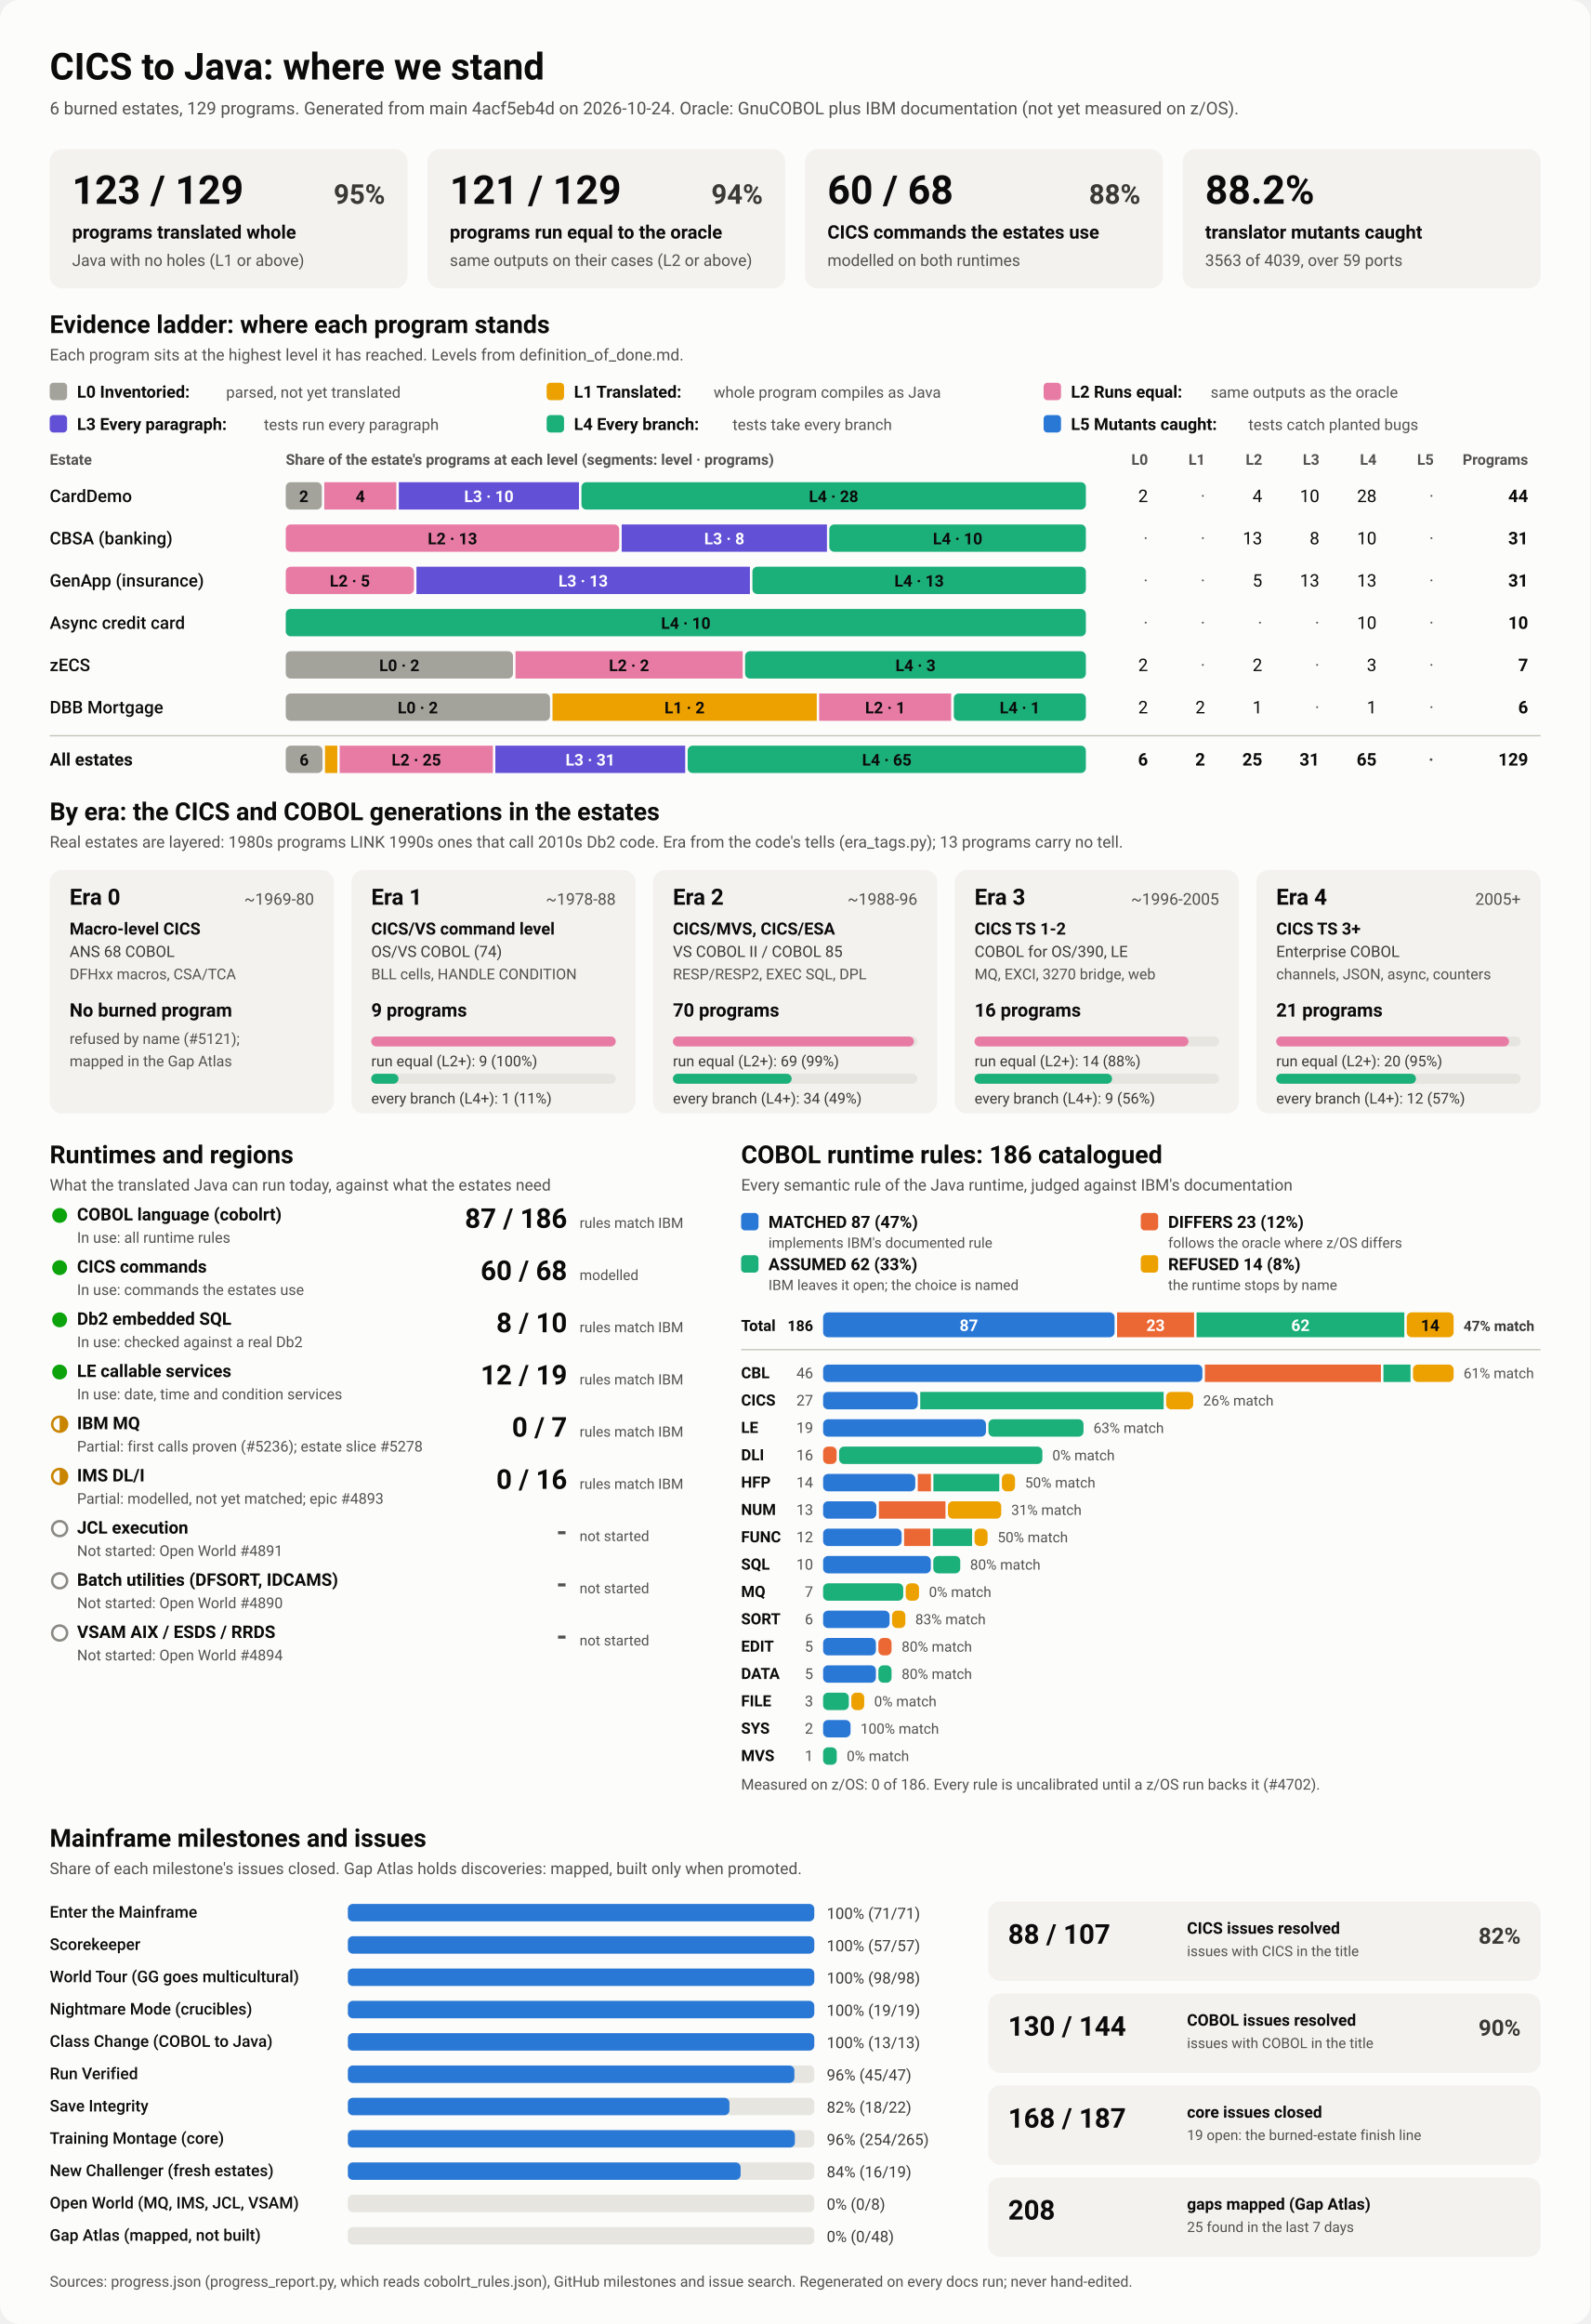
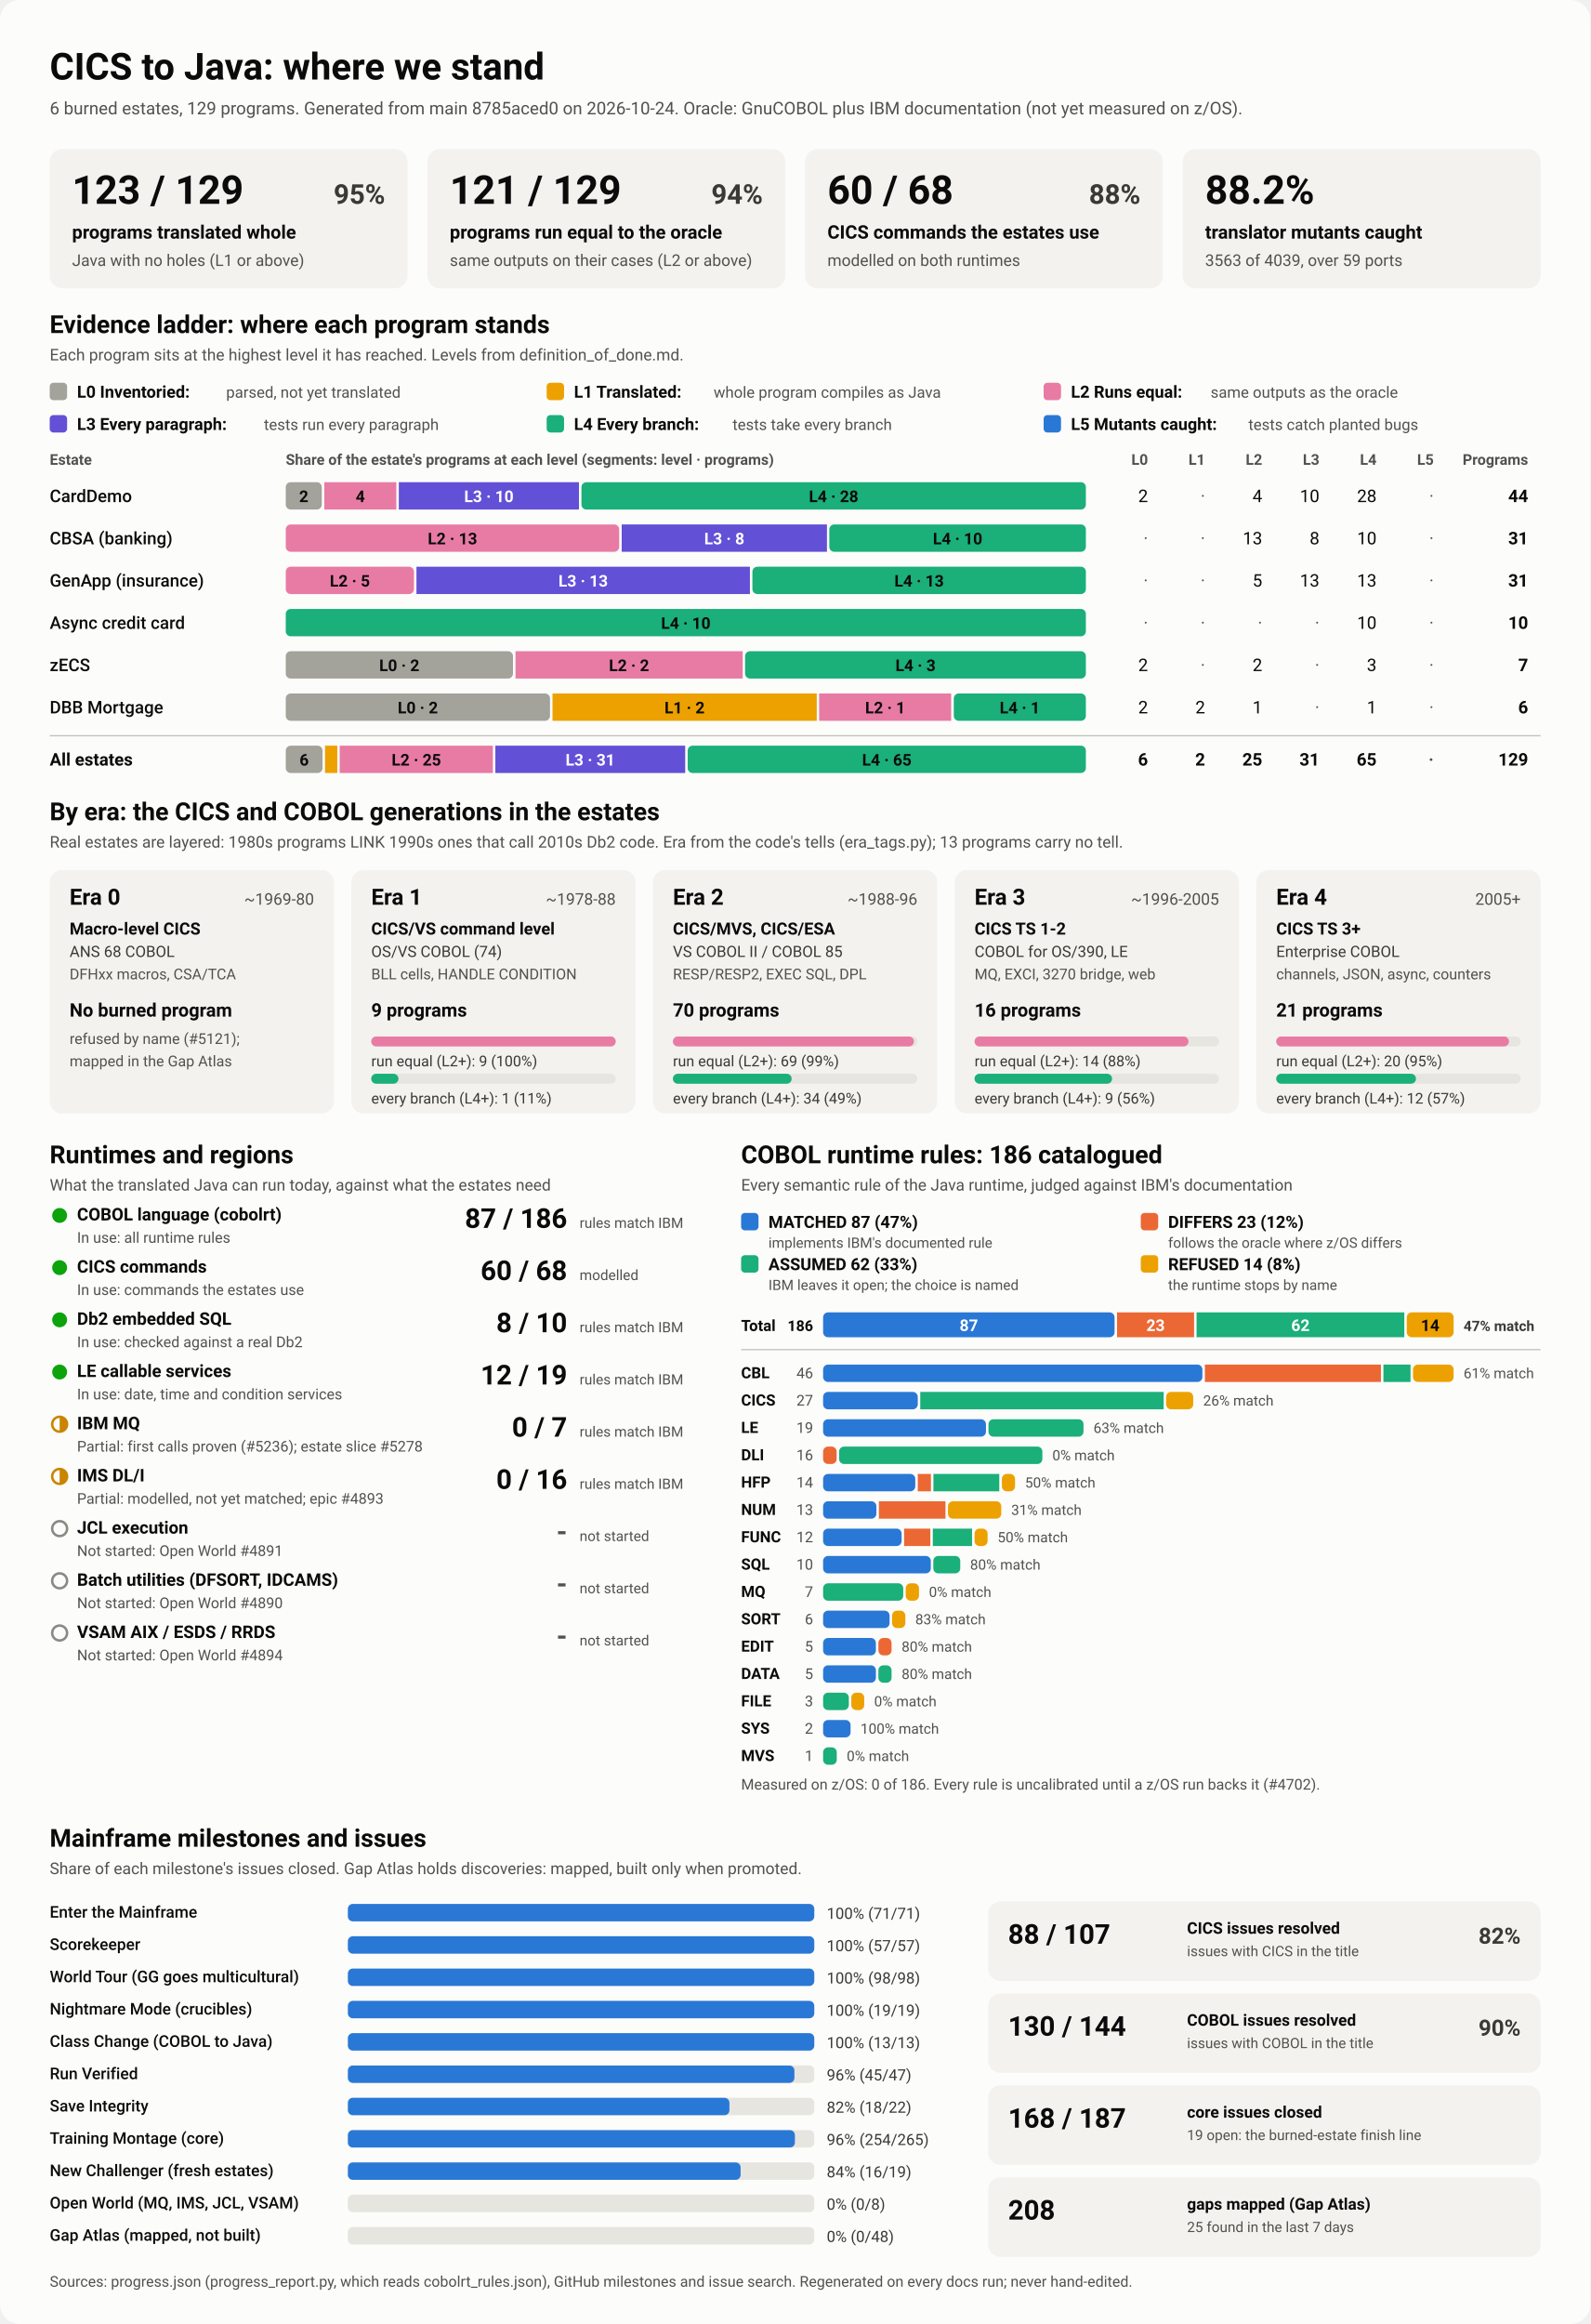
<svg xmlns="http://www.w3.org/2000/svg" viewBox="0 0 1280 1870" width="1280" height="1870" role="img" aria-labelledby="ttl">
  <style>
    svg { font-family: system-ui, -apple-system, 'Segoe UI', Roboto, Helvetica, Arial, sans-serif; }
    .bg { fill: #fcfcfb; }
    .card { fill: #f3f2ef; }
    .track { fill: #e6e5e0; }
    .rule { stroke: #c3c2b7; stroke-width: 1; }
    .t1 { fill: #0b0b0b; } .t2 { fill: #3a3936; } .t3 { fill: #52514e; }
    .on-dark { fill: #ffffff; } .on-light { fill: #0b0b0b; }
    .lv0 { fill: #a3a29b; } .lv1 { fill: #eda100; } .lv2 { fill: #e87ba4; } .lv3 { fill: #6250d6; } .lv4 { fill: #1baf7a; } .lv5 { fill: #2a78d6; } 
    .s0 { fill: #2a78d6; } .s1 { fill: #eb6834; } .s2 { fill: #1baf7a; } .s3 { fill: #eda100; } 
    .prog { fill: #2a78d6; }
    .st-good { fill: #0ca30c; } .st-warn { fill: none; stroke: #c98500; stroke-width: 2; }
    .st-warn-fill { fill: #c98500; } .st-none { fill: none; stroke: #8a8984; stroke-width: 2; }
    @media (prefers-color-scheme: dark) {
      .bg { fill: #1a1a19; } .card { fill: #242422; } .track { fill: #383835; } .rule { stroke: #52514e; }
      .t1 { fill: #f0efec; } .t2 { fill: #dddcd6; } .t3 { fill: #c3c2b7; }
      .on-light { fill: #0b0b0b; } .prog { fill: #3987e5; }
      .lv0 { fill: #6b6a64; } .lv1 { fill: #c98500; } .lv2 { fill: #d55181; } .lv3 { fill: #9085e9; } .lv4 { fill: #199e70; } .lv5 { fill: #3987e5; } 
      .s0 { fill: #3987e5; } .s1 { fill: #d95926; } .s2 { fill: #199e70; } .s3 { fill: #c98500; } 
    }
  </style>
  <rect class="bg" width="1280" height="1870" rx="16" />
  <text x="40.0" y="64.0" class="t1" font-size="30" font-weight="700" text-anchor="start">CICS to Java: where we stand</text>
-   <text x="40.0" y="92.0" class="t3" font-size="14" font-weight="400" text-anchor="start">6 burned estates, 129 programs. Generated from main 4acf5eb4d on 2026-10-24. Oracle: GnuCOBOL plus IBM documentation (not yet measured on z/OS).</text>
+   <text x="40.0" y="92.0" class="t3" font-size="14" font-weight="400" text-anchor="start">6 burned estates, 129 programs. Generated from main 8785aced0 on 2026-10-24. Oracle: GnuCOBOL plus IBM documentation (not yet measured on z/OS).</text>
  <rect x="40.0" y="120.0" width="288.0" height="112.0" rx="10" class="card" />
  <text x="58.0" y="164.0" class="t1" font-size="32" font-weight="700" text-anchor="start">123 / 129</text>
  <text x="310.0" y="164.0" class="t2" font-size="22" font-weight="600" text-anchor="end">95%</text>
  <text x="58.0" y="192.0" class="t1" font-size="15" font-weight="600" text-anchor="start">programs translated whole</text>
  <text x="58.0" y="214.0" class="t3" font-size="13" font-weight="400" text-anchor="start">Java with no holes (L1 or above)</text>
  <rect x="344.0" y="120.0" width="288.0" height="112.0" rx="10" class="card" />
  <text x="362.0" y="164.0" class="t1" font-size="32" font-weight="700" text-anchor="start">121 / 129</text>
  <text x="614.0" y="164.0" class="t2" font-size="22" font-weight="600" text-anchor="end">94%</text>
  <text x="362.0" y="192.0" class="t1" font-size="15" font-weight="600" text-anchor="start">programs run equal to the oracle</text>
  <text x="362.0" y="214.0" class="t3" font-size="13" font-weight="400" text-anchor="start">same outputs on their cases (L2 or above)</text>
  <rect x="648.0" y="120.0" width="288.0" height="112.0" rx="10" class="card" />
  <text x="666.0" y="164.0" class="t1" font-size="32" font-weight="700" text-anchor="start">60 / 68</text>
  <text x="918.0" y="164.0" class="t2" font-size="22" font-weight="600" text-anchor="end">88%</text>
  <text x="666.0" y="192.0" class="t1" font-size="15" font-weight="600" text-anchor="start">CICS commands the estates use</text>
  <text x="666.0" y="214.0" class="t3" font-size="13" font-weight="400" text-anchor="start">modelled on both runtimes</text>
  <rect x="952.0" y="120.0" width="288.0" height="112.0" rx="10" class="card" />
  <text x="970.0" y="164.0" class="t1" font-size="32" font-weight="700" text-anchor="start">88.2%</text>
  <text x="970.0" y="192.0" class="t1" font-size="15" font-weight="600" text-anchor="start">translator mutants caught</text>
  <text x="970.0" y="214.0" class="t3" font-size="13" font-weight="400" text-anchor="start">3563 of 4039, over 59 ports</text>
  <text x="40.0" y="268.0" class="t1" font-size="20" font-weight="700" text-anchor="start">Evidence ladder: where each program stands</text>
  <text x="40.0" y="290.0" class="t3" font-size="13" font-weight="400" text-anchor="start">Each program sits at the highest level it has reached. Levels from definition_of_done.md.</text>
  <rect x="40.0" y="308.0" width="14.0" height="14.0" rx="3" class="lv0" />
  <text x="62.0" y="320.0" class="t1" font-size="13.5" font-weight="600" text-anchor="start">L0 Inventoried:</text>
  <text x="182.0" y="320.0" class="t3" font-size="12.5" font-weight="400" text-anchor="start">parsed, not yet translated</text>
  <rect x="440.0" y="308.0" width="14.0" height="14.0" rx="3" class="lv1" />
  <text x="462.0" y="320.0" class="t1" font-size="13.5" font-weight="600" text-anchor="start">L1 Translated:</text>
  <text x="574.4" y="320.0" class="t3" font-size="12.5" font-weight="400" text-anchor="start">whole program compiles as Java</text>
  <rect x="840.0" y="308.0" width="14.0" height="14.0" rx="3" class="lv2" />
  <text x="862.0" y="320.0" class="t1" font-size="13.5" font-weight="600" text-anchor="start">L2 Runs equal:</text>
  <text x="974.4" y="320.0" class="t3" font-size="12.5" font-weight="400" text-anchor="start">same outputs as the oracle</text>
  <rect x="40.0" y="334.0" width="14.0" height="14.0" rx="3" class="lv3" />
  <text x="62.0" y="346.0" class="t1" font-size="13.5" font-weight="600" text-anchor="start">L3 Every paragraph:</text>
  <text x="212.4" y="346.0" class="t3" font-size="12.5" font-weight="400" text-anchor="start">tests run every paragraph</text>
  <rect x="440.0" y="334.0" width="14.0" height="14.0" rx="3" class="lv4" />
  <text x="462.0" y="346.0" class="t1" font-size="13.5" font-weight="600" text-anchor="start">L4 Every branch:</text>
  <text x="589.6" y="346.0" class="t3" font-size="12.5" font-weight="400" text-anchor="start">tests take every branch</text>
  <rect x="840.0" y="334.0" width="14.0" height="14.0" rx="3" class="lv5" />
  <text x="862.0" y="346.0" class="t1" font-size="13.5" font-weight="600" text-anchor="start">L5 Mutants caught:</text>
  <text x="1004.8" y="346.0" class="t3" font-size="12.5" font-weight="400" text-anchor="start">tests catch planted bugs</text>
  <text x="40.0" y="374.0" class="t3" font-size="12" font-weight="600" text-anchor="start">Estate</text>
  <text x="230.0" y="374.0" class="t3" font-size="12" font-weight="600" text-anchor="start">Share of the estate's programs at each level (segments: level · programs)</text>
  <text x="924.0" y="374.0" class="t3" font-size="12" font-weight="600" text-anchor="end">L0</text>
  <text x="970.0" y="374.0" class="t3" font-size="12" font-weight="600" text-anchor="end">L1</text>
  <text x="1016.0" y="374.0" class="t3" font-size="12" font-weight="600" text-anchor="end">L2</text>
  <text x="1062.0" y="374.0" class="t3" font-size="12" font-weight="600" text-anchor="end">L3</text>
  <text x="1108.0" y="374.0" class="t3" font-size="12" font-weight="600" text-anchor="end">L4</text>
  <text x="1154.0" y="374.0" class="t3" font-size="12" font-weight="600" text-anchor="end">L5</text>
  <text x="1230.0" y="374.0" class="t3" font-size="12" font-weight="600" text-anchor="end">Programs</text>
  <text x="40.0" y="404.0" class="t1" font-size="14" font-weight="500" text-anchor="start">CardDemo</text>
  <rect x="230.0" y="388.0" width="29.0" height="22.0" rx="4" class="lv0" />
  <text x="244.5" y="404.0" class="on-light" font-size="13" font-weight="600" text-anchor="middle">2</text>
  <rect x="261.0" y="388.0" width="58.0" height="22.0" rx="0" class="lv2" />
  <text x="290.0" y="404.0" class="on-light" font-size="13" font-weight="600" text-anchor="middle">4</text>
  <rect x="321.0" y="388.0" width="145.0" height="22.0" rx="0" class="lv3" />
  <text x="393.5" y="404.0" class="on-dark" font-size="13" font-weight="600" text-anchor="middle">L3 · 10</text>
  <rect x="468.0" y="388.0" width="406.0" height="22.0" rx="4" class="lv4" />
  <text x="671.0" y="404.0" class="on-light" font-size="13" font-weight="600" text-anchor="middle">L4 · 28</text>
  <text x="924.0" y="404.0" class="t1" font-size="14" font-weight="400" text-anchor="end">2</text>
  <text x="970.0" y="404.0" class="t3" font-size="14" font-weight="400" text-anchor="end">·</text>
  <text x="1016.0" y="404.0" class="t1" font-size="14" font-weight="400" text-anchor="end">4</text>
  <text x="1062.0" y="404.0" class="t1" font-size="14" font-weight="400" text-anchor="end">10</text>
  <text x="1108.0" y="404.0" class="t1" font-size="14" font-weight="400" text-anchor="end">28</text>
  <text x="1154.0" y="404.0" class="t3" font-size="14" font-weight="400" text-anchor="end">·</text>
  <text x="1230.0" y="404.0" class="t1" font-size="14" font-weight="700" text-anchor="end">44</text>
  <text x="40.0" y="438.0" class="t1" font-size="14" font-weight="500" text-anchor="start">CBSA (banking)</text>
  <rect x="230.0" y="422.0" width="268.4" height="22.0" rx="4" class="lv2" />
  <text x="364.2" y="438.0" class="on-light" font-size="13" font-weight="600" text-anchor="middle">L2 · 13</text>
  <rect x="500.4" y="422.0" width="165.2" height="22.0" rx="0" class="lv3" />
  <text x="583.0" y="438.0" class="on-dark" font-size="13" font-weight="600" text-anchor="middle">L3 · 8</text>
  <rect x="667.5" y="422.0" width="206.5" height="22.0" rx="4" class="lv4" />
  <text x="770.8" y="438.0" class="on-light" font-size="13" font-weight="600" text-anchor="middle">L4 · 10</text>
  <text x="924.0" y="438.0" class="t3" font-size="14" font-weight="400" text-anchor="end">·</text>
  <text x="970.0" y="438.0" class="t3" font-size="14" font-weight="400" text-anchor="end">·</text>
  <text x="1016.0" y="438.0" class="t1" font-size="14" font-weight="400" text-anchor="end">13</text>
  <text x="1062.0" y="438.0" class="t1" font-size="14" font-weight="400" text-anchor="end">8</text>
  <text x="1108.0" y="438.0" class="t1" font-size="14" font-weight="400" text-anchor="end">10</text>
  <text x="1154.0" y="438.0" class="t3" font-size="14" font-weight="400" text-anchor="end">·</text>
  <text x="1230.0" y="438.0" class="t1" font-size="14" font-weight="700" text-anchor="end">31</text>
  <text x="40.0" y="472.0" class="t1" font-size="14" font-weight="500" text-anchor="start">GenApp (insurance)</text>
  <rect x="230.0" y="456.0" width="103.2" height="22.0" rx="4" class="lv2" />
  <text x="281.6" y="472.0" class="on-light" font-size="13" font-weight="600" text-anchor="middle">L2 · 5</text>
  <rect x="335.2" y="456.0" width="268.4" height="22.0" rx="0" class="lv3" />
  <text x="469.4" y="472.0" class="on-dark" font-size="13" font-weight="600" text-anchor="middle">L3 · 13</text>
  <rect x="605.6" y="456.0" width="268.4" height="22.0" rx="4" class="lv4" />
  <text x="739.8" y="472.0" class="on-light" font-size="13" font-weight="600" text-anchor="middle">L4 · 13</text>
  <text x="924.0" y="472.0" class="t3" font-size="14" font-weight="400" text-anchor="end">·</text>
  <text x="970.0" y="472.0" class="t3" font-size="14" font-weight="400" text-anchor="end">·</text>
  <text x="1016.0" y="472.0" class="t1" font-size="14" font-weight="400" text-anchor="end">5</text>
  <text x="1062.0" y="472.0" class="t1" font-size="14" font-weight="400" text-anchor="end">13</text>
  <text x="1108.0" y="472.0" class="t1" font-size="14" font-weight="400" text-anchor="end">13</text>
  <text x="1154.0" y="472.0" class="t3" font-size="14" font-weight="400" text-anchor="end">·</text>
  <text x="1230.0" y="472.0" class="t1" font-size="14" font-weight="700" text-anchor="end">31</text>
  <text x="40.0" y="506.0" class="t1" font-size="14" font-weight="500" text-anchor="start">Async credit card</text>
  <rect x="230.0" y="490.0" width="644.0" height="22.0" rx="4" class="lv4" />
  <text x="552.0" y="506.0" class="on-light" font-size="13" font-weight="600" text-anchor="middle">L4 · 10</text>
  <text x="924.0" y="506.0" class="t3" font-size="14" font-weight="400" text-anchor="end">·</text>
  <text x="970.0" y="506.0" class="t3" font-size="14" font-weight="400" text-anchor="end">·</text>
  <text x="1016.0" y="506.0" class="t3" font-size="14" font-weight="400" text-anchor="end">·</text>
  <text x="1062.0" y="506.0" class="t3" font-size="14" font-weight="400" text-anchor="end">·</text>
  <text x="1108.0" y="506.0" class="t1" font-size="14" font-weight="400" text-anchor="end">10</text>
  <text x="1154.0" y="506.0" class="t3" font-size="14" font-weight="400" text-anchor="end">·</text>
  <text x="1230.0" y="506.0" class="t1" font-size="14" font-weight="700" text-anchor="end">10</text>
  <text x="40.0" y="540.0" class="t1" font-size="14" font-weight="500" text-anchor="start">zECS</text>
  <rect x="230.0" y="524.0" width="182.9" height="22.0" rx="4" class="lv0" />
  <text x="321.4" y="540.0" class="on-light" font-size="13" font-weight="600" text-anchor="middle">L0 · 2</text>
  <rect x="414.9" y="524.0" width="182.9" height="22.0" rx="0" class="lv2" />
  <text x="506.3" y="540.0" class="on-light" font-size="13" font-weight="600" text-anchor="middle">L2 · 2</text>
  <rect x="599.7" y="524.0" width="274.3" height="22.0" rx="4" class="lv4" />
  <text x="736.9" y="540.0" class="on-light" font-size="13" font-weight="600" text-anchor="middle">L4 · 3</text>
  <text x="924.0" y="540.0" class="t1" font-size="14" font-weight="400" text-anchor="end">2</text>
  <text x="970.0" y="540.0" class="t3" font-size="14" font-weight="400" text-anchor="end">·</text>
  <text x="1016.0" y="540.0" class="t1" font-size="14" font-weight="400" text-anchor="end">2</text>
  <text x="1062.0" y="540.0" class="t3" font-size="14" font-weight="400" text-anchor="end">·</text>
  <text x="1108.0" y="540.0" class="t1" font-size="14" font-weight="400" text-anchor="end">3</text>
  <text x="1154.0" y="540.0" class="t3" font-size="14" font-weight="400" text-anchor="end">·</text>
  <text x="1230.0" y="540.0" class="t1" font-size="14" font-weight="700" text-anchor="end">7</text>
  <text x="40.0" y="574.0" class="t1" font-size="14" font-weight="500" text-anchor="start">DBB Mortgage</text>
  <rect x="230.0" y="558.0" width="212.7" height="22.0" rx="4" class="lv0" />
  <text x="336.3" y="574.0" class="on-light" font-size="13" font-weight="600" text-anchor="middle">L0 · 2</text>
  <rect x="444.7" y="558.0" width="212.7" height="22.0" rx="0" class="lv1" />
  <text x="551.0" y="574.0" class="on-light" font-size="13" font-weight="600" text-anchor="middle">L1 · 2</text>
  <rect x="659.3" y="558.0" width="106.3" height="22.0" rx="0" class="lv2" />
  <text x="712.5" y="574.0" class="on-light" font-size="13" font-weight="600" text-anchor="middle">L2 · 1</text>
  <rect x="767.7" y="558.0" width="106.3" height="22.0" rx="4" class="lv4" />
  <text x="820.8" y="574.0" class="on-light" font-size="13" font-weight="600" text-anchor="middle">L4 · 1</text>
  <text x="924.0" y="574.0" class="t1" font-size="14" font-weight="400" text-anchor="end">2</text>
  <text x="970.0" y="574.0" class="t1" font-size="14" font-weight="400" text-anchor="end">2</text>
  <text x="1016.0" y="574.0" class="t1" font-size="14" font-weight="400" text-anchor="end">1</text>
  <text x="1062.0" y="574.0" class="t3" font-size="14" font-weight="400" text-anchor="end">·</text>
  <text x="1108.0" y="574.0" class="t1" font-size="14" font-weight="400" text-anchor="end">1</text>
  <text x="1154.0" y="574.0" class="t3" font-size="14" font-weight="400" text-anchor="end">·</text>
  <text x="1230.0" y="574.0" class="t1" font-size="14" font-weight="700" text-anchor="end">6</text>
  <line x1="40" x2="1240" y1="592" y2="592" class="rule" />
  <text x="40.0" y="616.0" class="t1" font-size="14" font-weight="700" text-anchor="start">All estates</text>
  <rect x="230.0" y="600.0" width="29.6" height="22.0" rx="4" class="lv0" />
  <text x="244.8" y="616.0" class="on-light" font-size="13" font-weight="600" text-anchor="middle">6</text>
  <rect x="261.6" y="600.0" width="9.9" height="22.0" rx="0" class="lv1" />
  <rect x="273.4" y="600.0" width="123.3" height="22.0" rx="0" class="lv2" />
  <text x="335.1" y="616.0" class="on-light" font-size="13" font-weight="600" text-anchor="middle">L2 · 25</text>
  <rect x="398.7" y="600.0" width="152.8" height="22.0" rx="0" class="lv3" />
  <text x="475.1" y="616.0" class="on-dark" font-size="13" font-weight="600" text-anchor="middle">L3 · 31</text>
  <rect x="553.5" y="600.0" width="320.5" height="22.0" rx="4" class="lv4" />
  <text x="713.8" y="616.0" class="on-light" font-size="13" font-weight="600" text-anchor="middle">L4 · 65</text>
  <text x="924.0" y="616.0" class="t1" font-size="14" font-weight="700" text-anchor="end">6</text>
  <text x="970.0" y="616.0" class="t1" font-size="14" font-weight="700" text-anchor="end">2</text>
  <text x="1016.0" y="616.0" class="t1" font-size="14" font-weight="700" text-anchor="end">25</text>
  <text x="1062.0" y="616.0" class="t1" font-size="14" font-weight="700" text-anchor="end">31</text>
  <text x="1108.0" y="616.0" class="t1" font-size="14" font-weight="700" text-anchor="end">65</text>
  <text x="1154.0" y="616.0" class="t3" font-size="14" font-weight="700" text-anchor="end">·</text>
  <text x="1230.0" y="616.0" class="t1" font-size="14" font-weight="700" text-anchor="end">129</text>
  <text x="40.0" y="660.0" class="t1" font-size="20" font-weight="700" text-anchor="start">By era: the CICS and COBOL generations in the estates</text>
  <text x="40.0" y="682.0" class="t3" font-size="13" font-weight="400" text-anchor="start">Real estates are layered: 1980s programs LINK 1990s ones that call 2010s Db2 code. Era from the code's tells (era_tags.py); 13 programs carry no tell.</text>
  <rect x="40.0" y="700.0" width="228.8" height="196.0" rx="10" class="card" />
  <text x="56.0" y="728.0" class="t1" font-size="18" font-weight="700" text-anchor="start">Era 0</text>
  <text x="252.8" y="728.0" class="t3" font-size="13" font-weight="400" text-anchor="end">~1969-80</text>
  <text x="56.0" y="752.0" class="t1" font-size="13.5" font-weight="600" text-anchor="start">Macro-level CICS</text>
  <text x="56.0" y="770.0" class="t2" font-size="12.5" font-weight="400" text-anchor="start">ANS 68 COBOL</text>
  <text x="56.0" y="788.0" class="t3" font-size="12" font-weight="400" text-anchor="start">DFHxx macros, CSA/TCA</text>
  <text x="56.0" y="818.0" class="t1" font-size="15" font-weight="700" text-anchor="start">No burned program</text>
  <text x="56.0" y="840.0" class="t3" font-size="12" font-weight="400" text-anchor="start">refused by name (#5121);</text>
  <text x="56.0" y="858.0" class="t3" font-size="12" font-weight="400" text-anchor="start">mapped in the Gap Atlas</text>
  <rect x="282.8" y="700.0" width="228.8" height="196.0" rx="10" class="card" />
  <text x="298.8" y="728.0" class="t1" font-size="18" font-weight="700" text-anchor="start">Era 1</text>
  <text x="495.6" y="728.0" class="t3" font-size="13" font-weight="400" text-anchor="end">~1978-88</text>
  <text x="298.8" y="752.0" class="t1" font-size="13.5" font-weight="600" text-anchor="start">CICS/VS command level</text>
  <text x="298.8" y="770.0" class="t2" font-size="12.5" font-weight="400" text-anchor="start">OS/VS COBOL (74)</text>
  <text x="298.8" y="788.0" class="t3" font-size="12" font-weight="400" text-anchor="start">BLL cells, HANDLE CONDITION</text>
  <text x="298.8" y="818.0" class="t1" font-size="15" font-weight="700" text-anchor="start">9 programs</text>
  <rect x="298.8" y="834.0" width="196.8" height="8.0" rx="4" class="track" />
  <rect x="298.8" y="834.0" width="196.8" height="8.0" rx="4" class="lv2" />
  <text x="298.8" y="858.0" class="t2" font-size="12" font-weight="400" text-anchor="start">run equal (L2+): 9 (100%)</text>
  <rect x="298.8" y="864.0" width="196.8" height="8.0" rx="4" class="track" />
  <rect x="298.8" y="864.0" width="21.9" height="8.0" rx="4" class="lv4" />
  <text x="298.8" y="888.0" class="t2" font-size="12" font-weight="400" text-anchor="start">every branch (L4+): 1 (11%)</text>
  <rect x="525.6" y="700.0" width="228.8" height="196.0" rx="10" class="card" />
  <text x="541.6" y="728.0" class="t1" font-size="18" font-weight="700" text-anchor="start">Era 2</text>
  <text x="738.4" y="728.0" class="t3" font-size="13" font-weight="400" text-anchor="end">~1988-96</text>
  <text x="541.6" y="752.0" class="t1" font-size="13.5" font-weight="600" text-anchor="start">CICS/MVS, CICS/ESA</text>
  <text x="541.6" y="770.0" class="t2" font-size="12.5" font-weight="400" text-anchor="start">VS COBOL II / COBOL 85</text>
  <text x="541.6" y="788.0" class="t3" font-size="12" font-weight="400" text-anchor="start">RESP/RESP2, EXEC SQL, DPL</text>
  <text x="541.6" y="818.0" class="t1" font-size="15" font-weight="700" text-anchor="start">70 programs</text>
  <rect x="541.6" y="834.0" width="196.8" height="8.0" rx="4" class="track" />
  <rect x="541.6" y="834.0" width="194.0" height="8.0" rx="4" class="lv2" />
  <text x="541.6" y="858.0" class="t2" font-size="12" font-weight="400" text-anchor="start">run equal (L2+): 69 (99%)</text>
  <rect x="541.6" y="864.0" width="196.8" height="8.0" rx="4" class="track" />
  <rect x="541.6" y="864.0" width="95.6" height="8.0" rx="4" class="lv4" />
  <text x="541.6" y="888.0" class="t2" font-size="12" font-weight="400" text-anchor="start">every branch (L4+): 34 (49%)</text>
  <rect x="768.4" y="700.0" width="228.8" height="196.0" rx="10" class="card" />
  <text x="784.4" y="728.0" class="t1" font-size="18" font-weight="700" text-anchor="start">Era 3</text>
  <text x="981.2" y="728.0" class="t3" font-size="13" font-weight="400" text-anchor="end">~1996-2005</text>
  <text x="784.4" y="752.0" class="t1" font-size="13.5" font-weight="600" text-anchor="start">CICS TS 1-2</text>
  <text x="784.4" y="770.0" class="t2" font-size="12.5" font-weight="400" text-anchor="start">COBOL for OS/390, LE</text>
  <text x="784.4" y="788.0" class="t3" font-size="12" font-weight="400" text-anchor="start">MQ, EXCI, 3270 bridge, web</text>
  <text x="784.4" y="818.0" class="t1" font-size="15" font-weight="700" text-anchor="start">16 programs</text>
  <rect x="784.4" y="834.0" width="196.8" height="8.0" rx="4" class="track" />
  <rect x="784.4" y="834.0" width="172.2" height="8.0" rx="4" class="lv2" />
  <text x="784.4" y="858.0" class="t2" font-size="12" font-weight="400" text-anchor="start">run equal (L2+): 14 (88%)</text>
  <rect x="784.4" y="864.0" width="196.8" height="8.0" rx="4" class="track" />
  <rect x="784.4" y="864.0" width="110.7" height="8.0" rx="4" class="lv4" />
  <text x="784.4" y="888.0" class="t2" font-size="12" font-weight="400" text-anchor="start">every branch (L4+): 9 (56%)</text>
  <rect x="1011.2" y="700.0" width="228.8" height="196.0" rx="10" class="card" />
  <text x="1027.2" y="728.0" class="t1" font-size="18" font-weight="700" text-anchor="start">Era 4</text>
  <text x="1224.0" y="728.0" class="t3" font-size="13" font-weight="400" text-anchor="end">2005+</text>
  <text x="1027.2" y="752.0" class="t1" font-size="13.5" font-weight="600" text-anchor="start">CICS TS 3+</text>
  <text x="1027.2" y="770.0" class="t2" font-size="12.5" font-weight="400" text-anchor="start">Enterprise COBOL</text>
  <text x="1027.2" y="788.0" class="t3" font-size="12" font-weight="400" text-anchor="start">channels, JSON, async, counters</text>
  <text x="1027.2" y="818.0" class="t1" font-size="15" font-weight="700" text-anchor="start">21 programs</text>
  <rect x="1027.2" y="834.0" width="196.8" height="8.0" rx="4" class="track" />
  <rect x="1027.2" y="834.0" width="187.4" height="8.0" rx="4" class="lv2" />
  <text x="1027.2" y="858.0" class="t2" font-size="12" font-weight="400" text-anchor="start">run equal (L2+): 20 (95%)</text>
  <rect x="1027.2" y="864.0" width="196.8" height="8.0" rx="4" class="track" />
  <rect x="1027.2" y="864.0" width="112.5" height="8.0" rx="4" class="lv4" />
  <text x="1027.2" y="888.0" class="t2" font-size="12" font-weight="400" text-anchor="start">every branch (L4+): 12 (57%)</text>
  <text x="40.0" y="936.0" class="t1" font-size="20" font-weight="700" text-anchor="start">Runtimes and regions</text>
  <text x="40.0" y="958.0" class="t3" font-size="13" font-weight="400" text-anchor="start">What the translated Java can run today, against what the estates need</text>
  <circle cx="48" cy="978" r="6" class="st-good" />
  <text x="62.0" y="982.0" class="t1" font-size="14" font-weight="600" text-anchor="start">COBOL language (cobolrt)</text>
  <text x="62.0" y="1000.0" class="t3" font-size="12" font-weight="400" text-anchor="start">In use: all runtime rules</text>
  <text x="456.5" y="988.0" class="t1" font-size="22" font-weight="700" text-anchor="end">87 / 186</text>
  <text x="466.5" y="988.0" class="t3" font-size="11.5" font-weight="400" text-anchor="start">rules match IBM</text>
  <circle cx="48" cy="1020" r="6" class="st-good" />
  <text x="62.0" y="1024.0" class="t1" font-size="14" font-weight="600" text-anchor="start">CICS commands</text>
  <text x="62.0" y="1042.0" class="t3" font-size="12" font-weight="400" text-anchor="start">In use: commands the estates use</text>
  <text x="456.5" y="1030.0" class="t1" font-size="22" font-weight="700" text-anchor="end">60 / 68</text>
  <text x="466.5" y="1030.0" class="t3" font-size="11.5" font-weight="400" text-anchor="start">modelled</text>
  <circle cx="48" cy="1062" r="6" class="st-good" />
  <text x="62.0" y="1066.0" class="t1" font-size="14" font-weight="600" text-anchor="start">Db2 embedded SQL</text>
  <text x="62.0" y="1084.0" class="t3" font-size="12" font-weight="400" text-anchor="start">In use: checked against a real Db2</text>
  <text x="456.5" y="1072.0" class="t1" font-size="22" font-weight="700" text-anchor="end">8 / 10</text>
  <text x="466.5" y="1072.0" class="t3" font-size="11.5" font-weight="400" text-anchor="start">rules match IBM</text>
  <circle cx="48" cy="1104" r="6" class="st-good" />
  <text x="62.0" y="1108.0" class="t1" font-size="14" font-weight="600" text-anchor="start">LE callable services</text>
  <text x="62.0" y="1126.0" class="t3" font-size="12" font-weight="400" text-anchor="start">In use: date, time and condition services</text>
  <text x="456.5" y="1114.0" class="t1" font-size="22" font-weight="700" text-anchor="end">12 / 19</text>
  <text x="466.5" y="1114.0" class="t3" font-size="11.5" font-weight="400" text-anchor="start">rules match IBM</text>
  <circle cx="48" cy="1146" r="6" class="st-warn" />
  <path d="M 48 1140 A 6 6 0 0 1 48 1152 Z" class="st-warn-fill" />
  <text x="62.0" y="1150.0" class="t1" font-size="14" font-weight="600" text-anchor="start">IBM MQ</text>
  <text x="62.0" y="1168.0" class="t3" font-size="12" font-weight="400" text-anchor="start">Partial: first calls proven (#5236); estate slice #5278</text>
  <text x="456.5" y="1156.0" class="t1" font-size="22" font-weight="700" text-anchor="end">0 / 7</text>
  <text x="466.5" y="1156.0" class="t3" font-size="11.5" font-weight="400" text-anchor="start">rules match IBM</text>
  <circle cx="48" cy="1188" r="6" class="st-warn" />
  <path d="M 48 1182 A 6 6 0 0 1 48 1194 Z" class="st-warn-fill" />
  <text x="62.0" y="1192.0" class="t1" font-size="14" font-weight="600" text-anchor="start">IMS DL/I</text>
  <text x="62.0" y="1210.0" class="t3" font-size="12" font-weight="400" text-anchor="start">Partial: modelled, not yet matched; epic #4893</text>
  <text x="456.5" y="1198.0" class="t1" font-size="22" font-weight="700" text-anchor="end">0 / 16</text>
  <text x="466.5" y="1198.0" class="t3" font-size="11.5" font-weight="400" text-anchor="start">rules match IBM</text>
  <circle cx="48" cy="1230" r="6" class="st-none" />
  <text x="62.0" y="1234.0" class="t1" font-size="14" font-weight="600" text-anchor="start">JCL execution</text>
  <text x="62.0" y="1252.0" class="t3" font-size="12" font-weight="400" text-anchor="start">Not started: Open World #4891</text>
  <text x="456.5" y="1240.0" class="t3" font-size="22" font-weight="700" text-anchor="end">-</text>
  <text x="466.5" y="1240.0" class="t3" font-size="11.5" font-weight="400" text-anchor="start">not started</text>
  <circle cx="48" cy="1272" r="6" class="st-none" />
  <text x="62.0" y="1276.0" class="t1" font-size="14" font-weight="600" text-anchor="start">Batch utilities (DFSORT, IDCAMS)</text>
  <text x="62.0" y="1294.0" class="t3" font-size="12" font-weight="400" text-anchor="start">Not started: Open World #4890</text>
  <text x="456.5" y="1282.0" class="t3" font-size="22" font-weight="700" text-anchor="end">-</text>
  <text x="466.5" y="1282.0" class="t3" font-size="11.5" font-weight="400" text-anchor="start">not started</text>
  <circle cx="48" cy="1314" r="6" class="st-none" />
  <text x="62.0" y="1318.0" class="t1" font-size="14" font-weight="600" text-anchor="start">VSAM AIX / ESDS / RRDS</text>
  <text x="62.0" y="1336.0" class="t3" font-size="12" font-weight="400" text-anchor="start">Not started: Open World #4894</text>
  <text x="456.5" y="1324.0" class="t3" font-size="22" font-weight="700" text-anchor="end">-</text>
  <text x="466.5" y="1324.0" class="t3" font-size="11.5" font-weight="400" text-anchor="start">not started</text>
  <text x="596.5" y="936.0" class="t1" font-size="20" font-weight="700" text-anchor="start">COBOL runtime rules: 186 catalogued</text>
  <text x="596.5" y="958.0" class="t3" font-size="13" font-weight="400" text-anchor="start">Every semantic rule of the Java runtime, judged against IBM's documentation</text>
  <rect x="596.5" y="976.0" width="14.0" height="14.0" rx="3" class="s0" />
  <text x="618.5" y="988.0" class="t1" font-size="13.5" font-weight="600" text-anchor="start">MATCHED  87 (47%)</text>
  <text x="618.5" y="1004.0" class="t3" font-size="11.5" font-weight="400" text-anchor="start">implements IBM's documented rule</text>
  <rect x="918.2" y="976.0" width="14.0" height="14.0" rx="3" class="s1" />
  <text x="940.2" y="988.0" class="t1" font-size="13.5" font-weight="600" text-anchor="start">DIFFERS  23 (12%)</text>
  <text x="940.2" y="1004.0" class="t3" font-size="11.5" font-weight="400" text-anchor="start">follows the oracle where z/OS differs</text>
  <rect x="596.5" y="1010.0" width="14.0" height="14.0" rx="3" class="s2" />
  <text x="618.5" y="1022.0" class="t1" font-size="13.5" font-weight="600" text-anchor="start">ASSUMED  62 (33%)</text>
  <text x="618.5" y="1038.0" class="t3" font-size="11.5" font-weight="400" text-anchor="start">IBM leaves it open; the choice is named</text>
  <rect x="918.2" y="1010.0" width="14.0" height="14.0" rx="3" class="s3" />
  <text x="940.2" y="1022.0" class="t1" font-size="13.5" font-weight="600" text-anchor="start">REFUSED  14 (8%)</text>
  <text x="940.2" y="1038.0" class="t3" font-size="11.5" font-weight="400" text-anchor="start">the runtime stops by name</text>
  <text x="596.5" y="1071.0" class="t1" font-size="12.5" font-weight="700" text-anchor="start">Total</text>
  <text x="654.5" y="1071.0" class="t1" font-size="12" font-weight="700" text-anchor="end">186</text>
  <rect x="662.5" y="1056.0" width="234.6" height="20.0" rx="4" class="s0" />
  <text x="779.8" y="1071.0" class="on-dark" font-size="13" font-weight="600" text-anchor="middle">87</text>
  <rect x="899.1" y="1056.0" width="62.0" height="20.0" rx="0" class="s1" />
  <text x="930.1" y="1071.0" class="on-dark" font-size="13" font-weight="600" text-anchor="middle">23</text>
  <rect x="963.1" y="1056.0" width="167.2" height="20.0" rx="0" class="s2" />
  <text x="1046.7" y="1071.0" class="on-dark" font-size="13" font-weight="600" text-anchor="middle">62</text>
  <rect x="1132.3" y="1056.0" width="37.7" height="20.0" rx="4" class="s3" />
  <text x="1151.1" y="1071.0" class="on-light" font-size="13" font-weight="600" text-anchor="middle">14</text>
  <text x="1178.0" y="1071.0" class="t2" font-size="11.5" font-weight="600" text-anchor="start">47% match</text>
  <line x1="596.5" x2="1240.0" y1="1086" y2="1086" class="rule" />
  <text x="596.5" y="1109.0" class="t1" font-size="12.5" font-weight="600" text-anchor="start">CBL</text>
  <text x="654.5" y="1109.0" class="t3" font-size="12" font-weight="400" text-anchor="end">46</text>
  <rect x="662.5" y="1098.0" width="305.3" height="14.0" rx="4" class="s0" />
  <rect x="969.8" y="1098.0" width="141.7" height="14.0" rx="0" class="s1" />
  <rect x="1113.5" y="1098.0" width="21.8" height="14.0" rx="0" class="s2" />
  <rect x="1137.3" y="1098.0" width="32.7" height="14.0" rx="4" class="s3" />
  <text x="1178.0" y="1109.0" class="t3" font-size="11.5" font-weight="400" text-anchor="start">61% match</text>
  <text x="596.5" y="1131.0" class="t1" font-size="12.5" font-weight="600" text-anchor="start">CICS</text>
  <text x="654.5" y="1131.0" class="t3" font-size="12" font-weight="400" text-anchor="end">27</text>
  <rect x="662.5" y="1120.0" width="76.2" height="14.0" rx="4" class="s0" />
  <rect x="740.7" y="1120.0" width="195.9" height="14.0" rx="0" class="s2" />
  <rect x="938.6" y="1120.0" width="21.8" height="14.0" rx="4" class="s3" />
  <text x="968.4" y="1131.0" class="t3" font-size="11.5" font-weight="400" text-anchor="start">26% match</text>
  <text x="596.5" y="1153.0" class="t1" font-size="12.5" font-weight="600" text-anchor="start">LE</text>
  <text x="654.5" y="1153.0" class="t3" font-size="12" font-weight="400" text-anchor="end">19</text>
  <rect x="662.5" y="1142.0" width="131.1" height="14.0" rx="4" class="s0" />
  <rect x="795.6" y="1142.0" width="76.5" height="14.0" rx="4" class="s2" />
  <text x="880.1" y="1153.0" class="t3" font-size="11.5" font-weight="400" text-anchor="start">63% match</text>
  <text x="596.5" y="1175.0" class="t1" font-size="12.5" font-weight="600" text-anchor="start">DLI</text>
  <text x="654.5" y="1175.0" class="t3" font-size="12" font-weight="400" text-anchor="end">16</text>
  <rect x="662.5" y="1164.0" width="10.9" height="14.0" rx="4" class="s1" />
  <rect x="675.4" y="1164.0" width="163.6" height="14.0" rx="4" class="s2" />
  <text x="847.0" y="1175.0" class="t3" font-size="11.5" font-weight="400" text-anchor="start">0% match</text>
  <text x="596.5" y="1197.0" class="t1" font-size="12.5" font-weight="600" text-anchor="start">HFP</text>
  <text x="654.5" y="1197.0" class="t3" font-size="12" font-weight="400" text-anchor="end">14</text>
  <rect x="662.5" y="1186.0" width="74.2" height="14.0" rx="4" class="s0" />
  <rect x="738.7" y="1186.0" width="10.6" height="14.0" rx="0" class="s1" />
  <rect x="751.3" y="1186.0" width="53.0" height="14.0" rx="0" class="s2" />
  <rect x="806.4" y="1186.0" width="10.6" height="14.0" rx="4" class="s3" />
  <text x="825.0" y="1197.0" class="t3" font-size="11.5" font-weight="400" text-anchor="start">50% match</text>
  <text x="596.5" y="1219.0" class="t1" font-size="12.5" font-weight="600" text-anchor="start">NUM</text>
  <text x="654.5" y="1219.0" class="t3" font-size="12" font-weight="400" text-anchor="end">13</text>
  <rect x="662.5" y="1208.0" width="42.9" height="14.0" rx="4" class="s0" />
  <rect x="707.4" y="1208.0" width="53.6" height="14.0" rx="0" class="s1" />
  <rect x="763.0" y="1208.0" width="42.9" height="14.0" rx="4" class="s3" />
  <text x="813.9" y="1219.0" class="t3" font-size="11.5" font-weight="400" text-anchor="start">31% match</text>
  <text x="596.5" y="1241.0" class="t1" font-size="12.5" font-weight="600" text-anchor="start">FUNC</text>
  <text x="654.5" y="1241.0" class="t3" font-size="12" font-weight="400" text-anchor="end">12</text>
  <rect x="662.5" y="1230.0" width="63.2" height="14.0" rx="4" class="s0" />
  <rect x="727.7" y="1230.0" width="21.1" height="14.0" rx="0" class="s1" />
  <rect x="750.8" y="1230.0" width="31.6" height="14.0" rx="0" class="s2" />
  <rect x="784.4" y="1230.0" width="10.5" height="14.0" rx="4" class="s3" />
  <text x="802.9" y="1241.0" class="t3" font-size="11.5" font-weight="400" text-anchor="start">50% match</text>
  <text x="596.5" y="1263.0" class="t1" font-size="12.5" font-weight="600" text-anchor="start">SQL</text>
  <text x="654.5" y="1263.0" class="t3" font-size="12" font-weight="400" text-anchor="end">10</text>
  <rect x="662.5" y="1252.0" width="86.7" height="14.0" rx="4" class="s0" />
  <rect x="751.2" y="1252.0" width="21.7" height="14.0" rx="4" class="s2" />
  <text x="780.8" y="1263.0" class="t3" font-size="11.5" font-weight="400" text-anchor="start">80% match</text>
  <text x="596.5" y="1285.0" class="t1" font-size="12.5" font-weight="600" text-anchor="start">MQ</text>
  <text x="654.5" y="1285.0" class="t3" font-size="12" font-weight="400" text-anchor="end">7</text>
  <rect x="662.5" y="1274.0" width="64.5" height="14.0" rx="4" class="s2" />
  <rect x="729.0" y="1274.0" width="10.7" height="14.0" rx="4" class="s3" />
  <text x="747.7" y="1285.0" class="t3" font-size="11.5" font-weight="400" text-anchor="start">0% match</text>
  <text x="596.5" y="1307.0" class="t1" font-size="12.5" font-weight="600" text-anchor="start">SORT</text>
  <text x="654.5" y="1307.0" class="t3" font-size="12" font-weight="400" text-anchor="end">6</text>
  <rect x="662.5" y="1296.0" width="53.5" height="14.0" rx="4" class="s0" />
  <rect x="718.0" y="1296.0" width="10.7" height="14.0" rx="4" class="s3" />
  <text x="736.7" y="1307.0" class="t3" font-size="11.5" font-weight="400" text-anchor="start">83% match</text>
  <text x="596.5" y="1329.0" class="t1" font-size="12.5" font-weight="600" text-anchor="start">EDIT</text>
  <text x="654.5" y="1329.0" class="t3" font-size="12" font-weight="400" text-anchor="end">5</text>
  <rect x="662.5" y="1318.0" width="42.5" height="14.0" rx="4" class="s0" />
  <rect x="707.0" y="1318.0" width="10.6" height="14.0" rx="4" class="s1" />
  <text x="725.7" y="1329.0" class="t3" font-size="11.5" font-weight="400" text-anchor="start">80% match</text>
  <text x="596.5" y="1351.0" class="t1" font-size="12.5" font-weight="600" text-anchor="start">DATA</text>
  <text x="654.5" y="1351.0" class="t3" font-size="12" font-weight="400" text-anchor="end">5</text>
  <rect x="662.5" y="1340.0" width="42.5" height="14.0" rx="4" class="s0" />
  <rect x="707.0" y="1340.0" width="10.6" height="14.0" rx="4" class="s2" />
  <text x="725.7" y="1351.0" class="t3" font-size="11.5" font-weight="400" text-anchor="start">80% match</text>
  <text x="596.5" y="1373.0" class="t1" font-size="12.5" font-weight="600" text-anchor="start">FILE</text>
  <text x="654.5" y="1373.0" class="t3" font-size="12" font-weight="400" text-anchor="end">3</text>
  <rect x="662.5" y="1362.0" width="20.7" height="14.0" rx="4" class="s2" />
  <rect x="685.2" y="1362.0" width="10.4" height="14.0" rx="4" class="s3" />
  <text x="703.6" y="1373.0" class="t3" font-size="11.5" font-weight="400" text-anchor="start">0% match</text>
  <text x="596.5" y="1395.0" class="t1" font-size="12.5" font-weight="600" text-anchor="start">SYS</text>
  <text x="654.5" y="1395.0" class="t3" font-size="12" font-weight="400" text-anchor="end">2</text>
  <rect x="662.5" y="1384.0" width="22.1" height="14.0" rx="4" class="s0" />
  <text x="692.6" y="1395.0" class="t3" font-size="11.5" font-weight="400" text-anchor="start">100% match</text>
  <text x="596.5" y="1417.0" class="t1" font-size="12.5" font-weight="600" text-anchor="start">MVS</text>
  <text x="654.5" y="1417.0" class="t3" font-size="12" font-weight="400" text-anchor="end">1</text>
  <rect x="662.5" y="1406.0" width="11.0" height="14.0" rx="4" class="s2" />
  <text x="681.5" y="1417.0" class="t3" font-size="11.5" font-weight="400" text-anchor="start">0% match</text>
  <text x="596.5" y="1440.0" class="t3" font-size="12" font-weight="400" text-anchor="start">Measured on z/OS: 0 of 186. Every rule is uncalibrated until a z/OS run backs it (#4702).</text>
  <text x="40.0" y="1486.0" class="t1" font-size="20" font-weight="700" text-anchor="start">Mainframe milestones and issues</text>
  <text x="40.0" y="1508.0" class="t3" font-size="13" font-weight="400" text-anchor="start">Share of each milestone's issues closed. Gap Atlas holds discoveries: mapped, built only when promoted.</text>
  <text x="40.0" y="1543.0" class="t1" font-size="13" font-weight="500" text-anchor="start">Enter the Mainframe</text>
  <rect x="280.0" y="1532.0" width="375.4" height="14.0" rx="4" class="track" />
  <rect x="280.0" y="1532.0" width="375.4" height="14.0" rx="4" class="prog" />
  <text x="665.4" y="1544.0" class="t2" font-size="12.5" font-weight="400" text-anchor="start">100%  (71/71)</text>
  <text x="40.0" y="1569.0" class="t1" font-size="13" font-weight="500" text-anchor="start">Scorekeeper</text>
  <rect x="280.0" y="1558.0" width="375.4" height="14.0" rx="4" class="track" />
  <rect x="280.0" y="1558.0" width="375.4" height="14.0" rx="4" class="prog" />
  <text x="665.4" y="1570.0" class="t2" font-size="12.5" font-weight="400" text-anchor="start">100%  (57/57)</text>
  <text x="40.0" y="1595.0" class="t1" font-size="13" font-weight="500" text-anchor="start">World Tour (GG goes multicultural)</text>
  <rect x="280.0" y="1584.0" width="375.4" height="14.0" rx="4" class="track" />
  <rect x="280.0" y="1584.0" width="375.4" height="14.0" rx="4" class="prog" />
  <text x="665.4" y="1596.0" class="t2" font-size="12.5" font-weight="400" text-anchor="start">100%  (98/98)</text>
  <text x="40.0" y="1621.0" class="t1" font-size="13" font-weight="500" text-anchor="start">Nightmare Mode (crucibles)</text>
  <rect x="280.0" y="1610.0" width="375.4" height="14.0" rx="4" class="track" />
  <rect x="280.0" y="1610.0" width="375.4" height="14.0" rx="4" class="prog" />
  <text x="665.4" y="1622.0" class="t2" font-size="12.5" font-weight="400" text-anchor="start">100%  (19/19)</text>
  <text x="40.0" y="1647.0" class="t1" font-size="13" font-weight="500" text-anchor="start">Class Change (COBOL to Java)</text>
  <rect x="280.0" y="1636.0" width="375.4" height="14.0" rx="4" class="track" />
  <rect x="280.0" y="1636.0" width="375.4" height="14.0" rx="4" class="prog" />
  <text x="665.4" y="1648.0" class="t2" font-size="12.5" font-weight="400" text-anchor="start">100%  (13/13)</text>
  <text x="40.0" y="1673.0" class="t1" font-size="13" font-weight="500" text-anchor="start">Run Verified</text>
  <rect x="280.0" y="1662.0" width="375.4" height="14.0" rx="4" class="track" />
  <rect x="280.0" y="1662.0" width="359.4" height="14.0" rx="4" class="prog" />
  <text x="665.4" y="1674.0" class="t2" font-size="12.5" font-weight="400" text-anchor="start">96%  (45/47)</text>
  <text x="40.0" y="1699.0" class="t1" font-size="13" font-weight="500" text-anchor="start">Save Integrity</text>
  <rect x="280.0" y="1688.0" width="375.4" height="14.0" rx="4" class="track" />
  <rect x="280.0" y="1688.0" width="307.1" height="14.0" rx="4" class="prog" />
  <text x="665.4" y="1700.0" class="t2" font-size="12.5" font-weight="400" text-anchor="start">82%  (18/22)</text>
  <text x="40.0" y="1725.0" class="t1" font-size="13" font-weight="500" text-anchor="start">Training Montage (core)</text>
  <rect x="280.0" y="1714.0" width="375.4" height="14.0" rx="4" class="track" />
  <rect x="280.0" y="1714.0" width="359.8" height="14.0" rx="4" class="prog" />
  <text x="665.4" y="1726.0" class="t2" font-size="12.5" font-weight="400" text-anchor="start">96%  (254/265)</text>
  <text x="40.0" y="1751.0" class="t1" font-size="13" font-weight="500" text-anchor="start">New Challenger (fresh estates)</text>
  <rect x="280.0" y="1740.0" width="375.4" height="14.0" rx="4" class="track" />
  <rect x="280.0" y="1740.0" width="316.1" height="14.0" rx="4" class="prog" />
  <text x="665.4" y="1752.0" class="t2" font-size="12.5" font-weight="400" text-anchor="start">84%  (16/19)</text>
  <text x="40.0" y="1777.0" class="t1" font-size="13" font-weight="500" text-anchor="start">Open World (MQ, IMS, JCL, VSAM)</text>
  <rect x="280.0" y="1766.0" width="375.4" height="14.0" rx="4" class="track" />
  <text x="665.4" y="1778.0" class="t2" font-size="12.5" font-weight="400" text-anchor="start">0%  (0/8)</text>
  <text x="40.0" y="1803.0" class="t1" font-size="13" font-weight="500" text-anchor="start">Gap Atlas (mapped, not built)</text>
  <rect x="280.0" y="1792.0" width="375.4" height="14.0" rx="4" class="track" />
  <text x="665.4" y="1804.0" class="t2" font-size="12.5" font-weight="400" text-anchor="start">0%  (0/48)</text>
  <rect x="795.4" y="1530.0" width="444.6" height="64.0" rx="10" class="card" />
  <text x="811.4" y="1564.0" class="t1" font-size="22" font-weight="700" text-anchor="start">88 / 107</text>
  <text x="1224.0" y="1564.0" class="t2" font-size="18" font-weight="600" text-anchor="end">82%</text>
  <text x="955.4" y="1556.0" class="t1" font-size="13" font-weight="600" text-anchor="start">CICS issues resolved</text>
  <text x="955.4" y="1574.0" class="t3" font-size="11.5" font-weight="400" text-anchor="start">issues with CICS in the title</text>
  <rect x="795.4" y="1604.0" width="444.6" height="64.0" rx="10" class="card" />
  <text x="811.4" y="1638.0" class="t1" font-size="22" font-weight="700" text-anchor="start">130 / 144</text>
  <text x="1224.0" y="1638.0" class="t2" font-size="18" font-weight="600" text-anchor="end">90%</text>
  <text x="955.4" y="1630.0" class="t1" font-size="13" font-weight="600" text-anchor="start">COBOL issues resolved</text>
  <text x="955.4" y="1648.0" class="t3" font-size="11.5" font-weight="400" text-anchor="start">issues with COBOL in the title</text>
  <rect x="795.4" y="1678.0" width="444.6" height="64.0" rx="10" class="card" />
  <text x="811.4" y="1712.0" class="t1" font-size="22" font-weight="700" text-anchor="start">168 / 187</text>
  <text x="955.4" y="1704.0" class="t1" font-size="13" font-weight="600" text-anchor="start">core issues closed</text>
  <text x="955.4" y="1722.0" class="t3" font-size="11.5" font-weight="400" text-anchor="start">19 open: the burned-estate finish line</text>
  <rect x="795.4" y="1752.0" width="444.6" height="64.0" rx="10" class="card" />
  <text x="811.4" y="1786.0" class="t1" font-size="22" font-weight="700" text-anchor="start">208</text>
  <text x="955.4" y="1778.0" class="t1" font-size="13" font-weight="600" text-anchor="start">gaps mapped (Gap Atlas)</text>
  <text x="955.4" y="1796.0" class="t3" font-size="11.5" font-weight="400" text-anchor="start">25 found in the last 7 days</text>
  <text x="40.0" y="1840.0" class="t3" font-size="12" font-weight="400" text-anchor="start">Sources: progress.json (progress_report.py, which reads cobolrt_rules.json), GitHub milestones and issue search. Regenerated on every docs run; never hand-edited.</text>
</svg>
